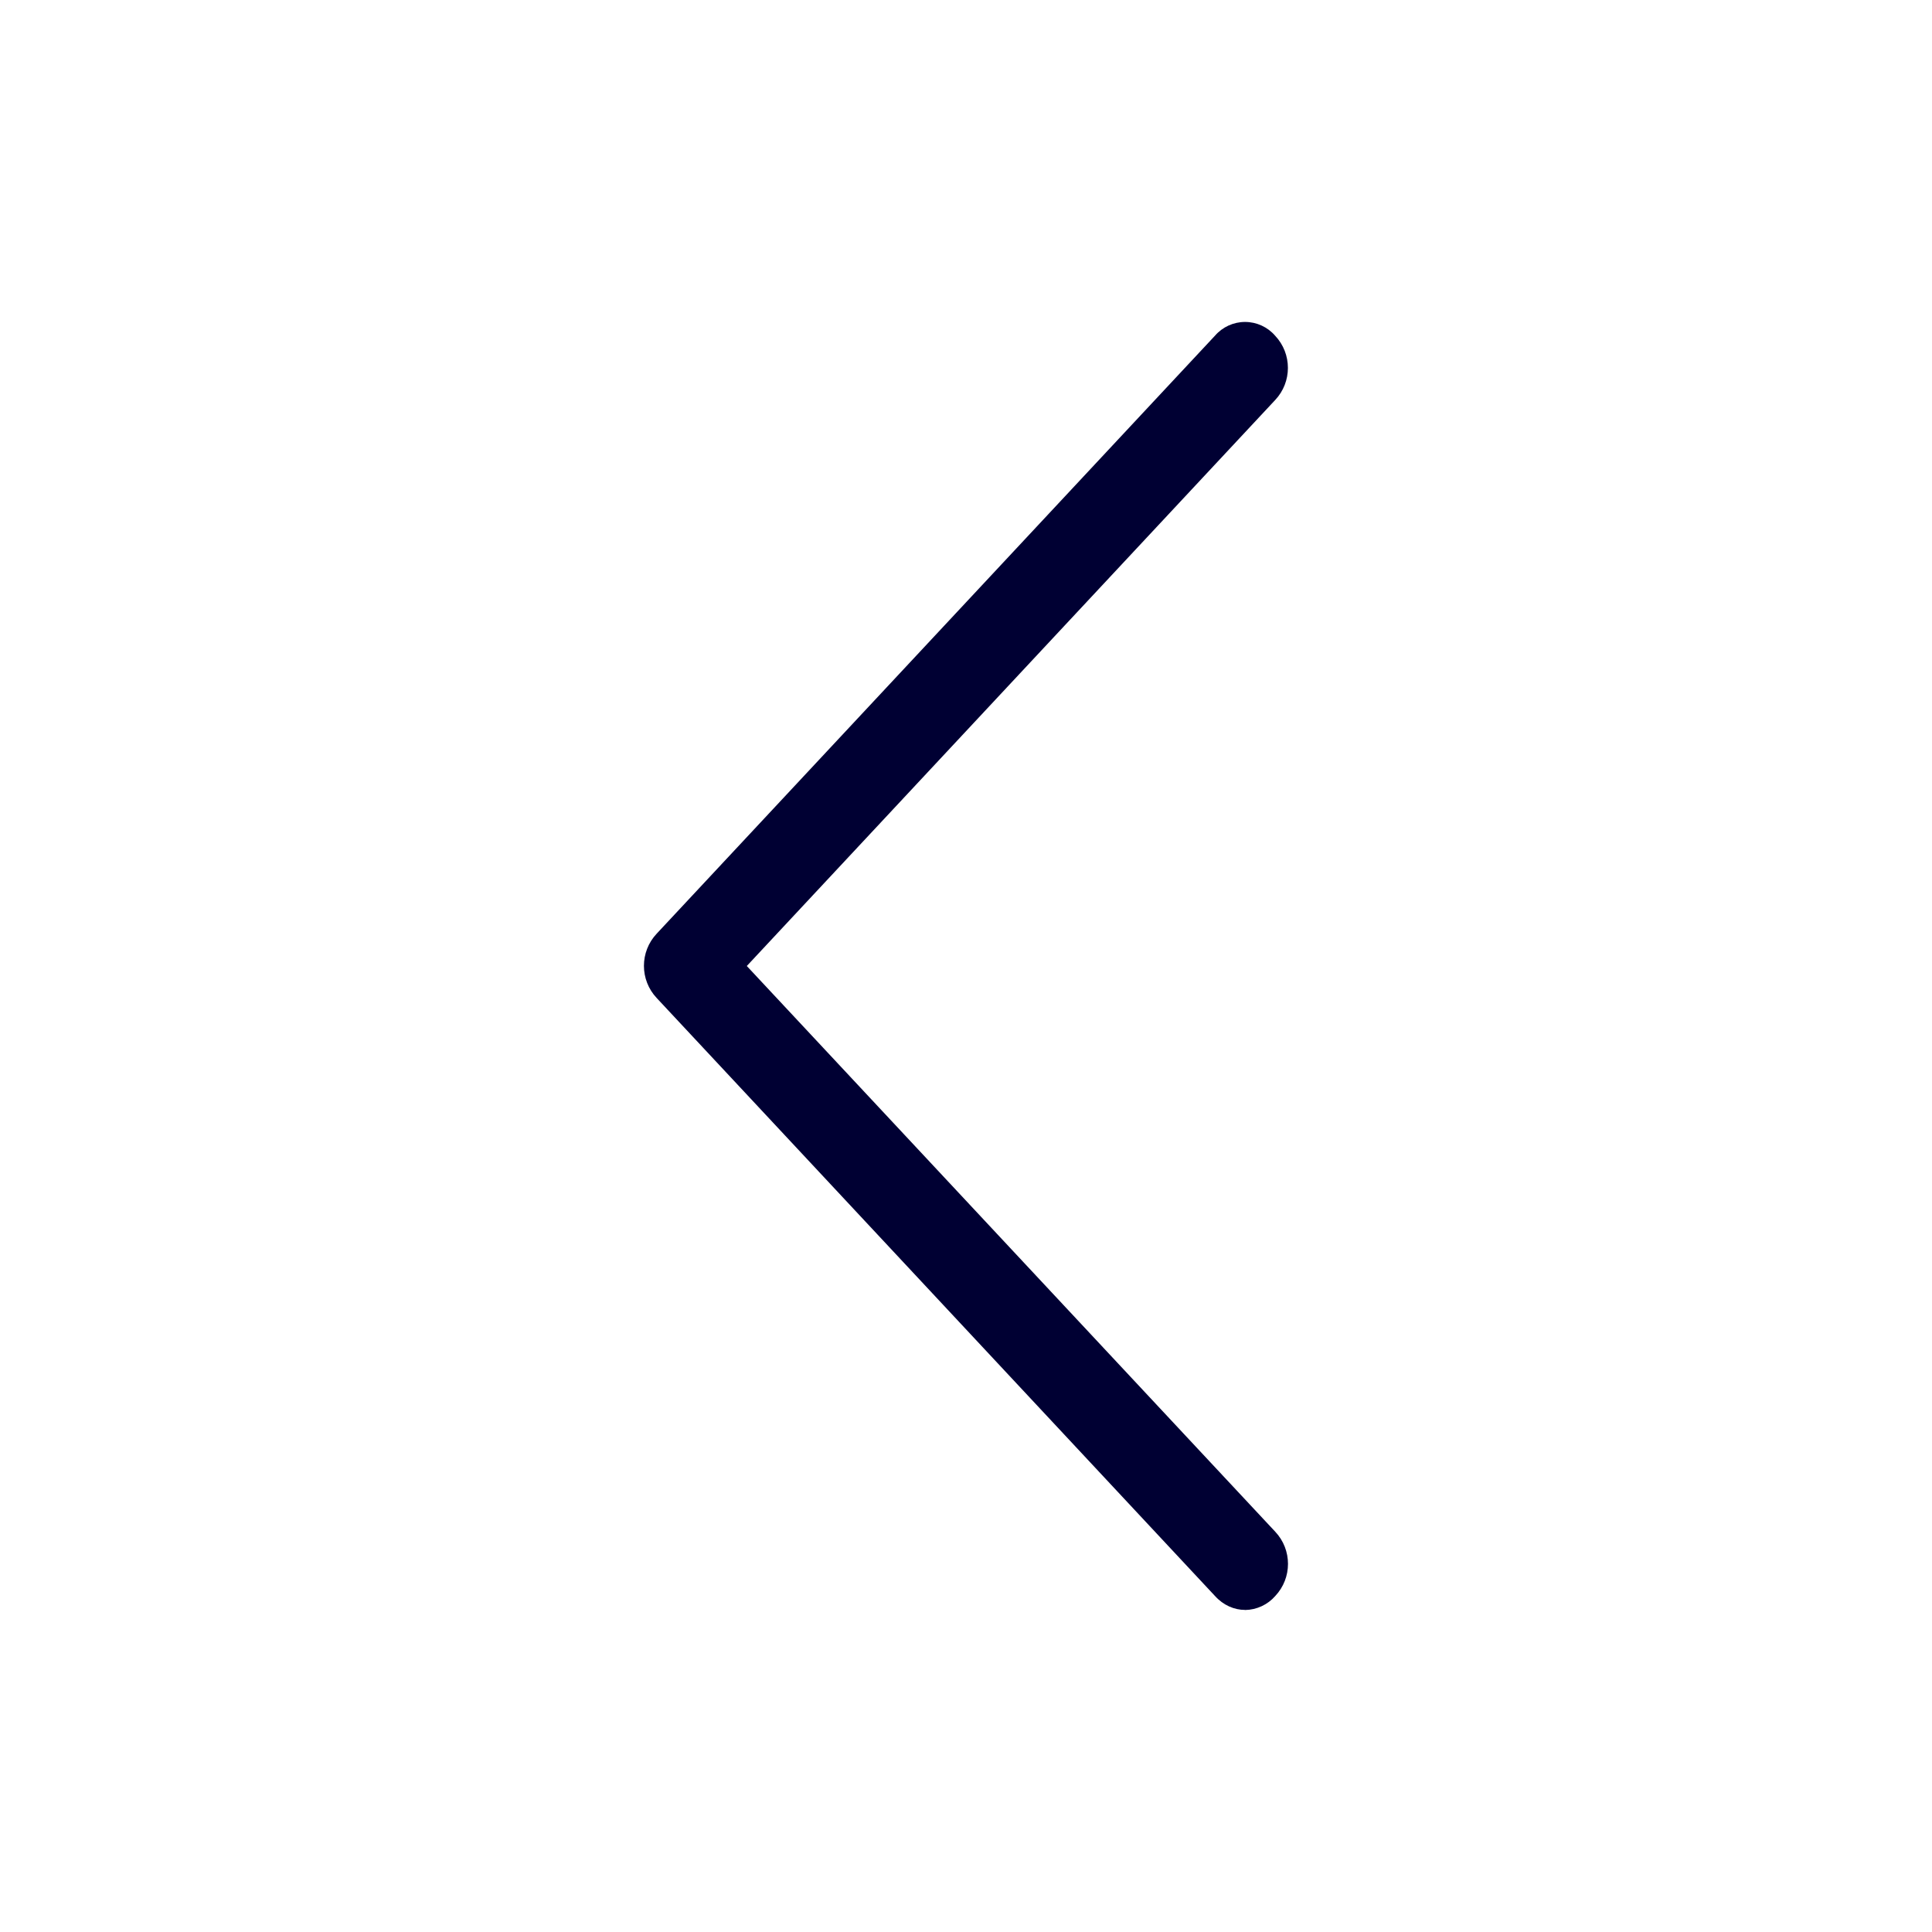
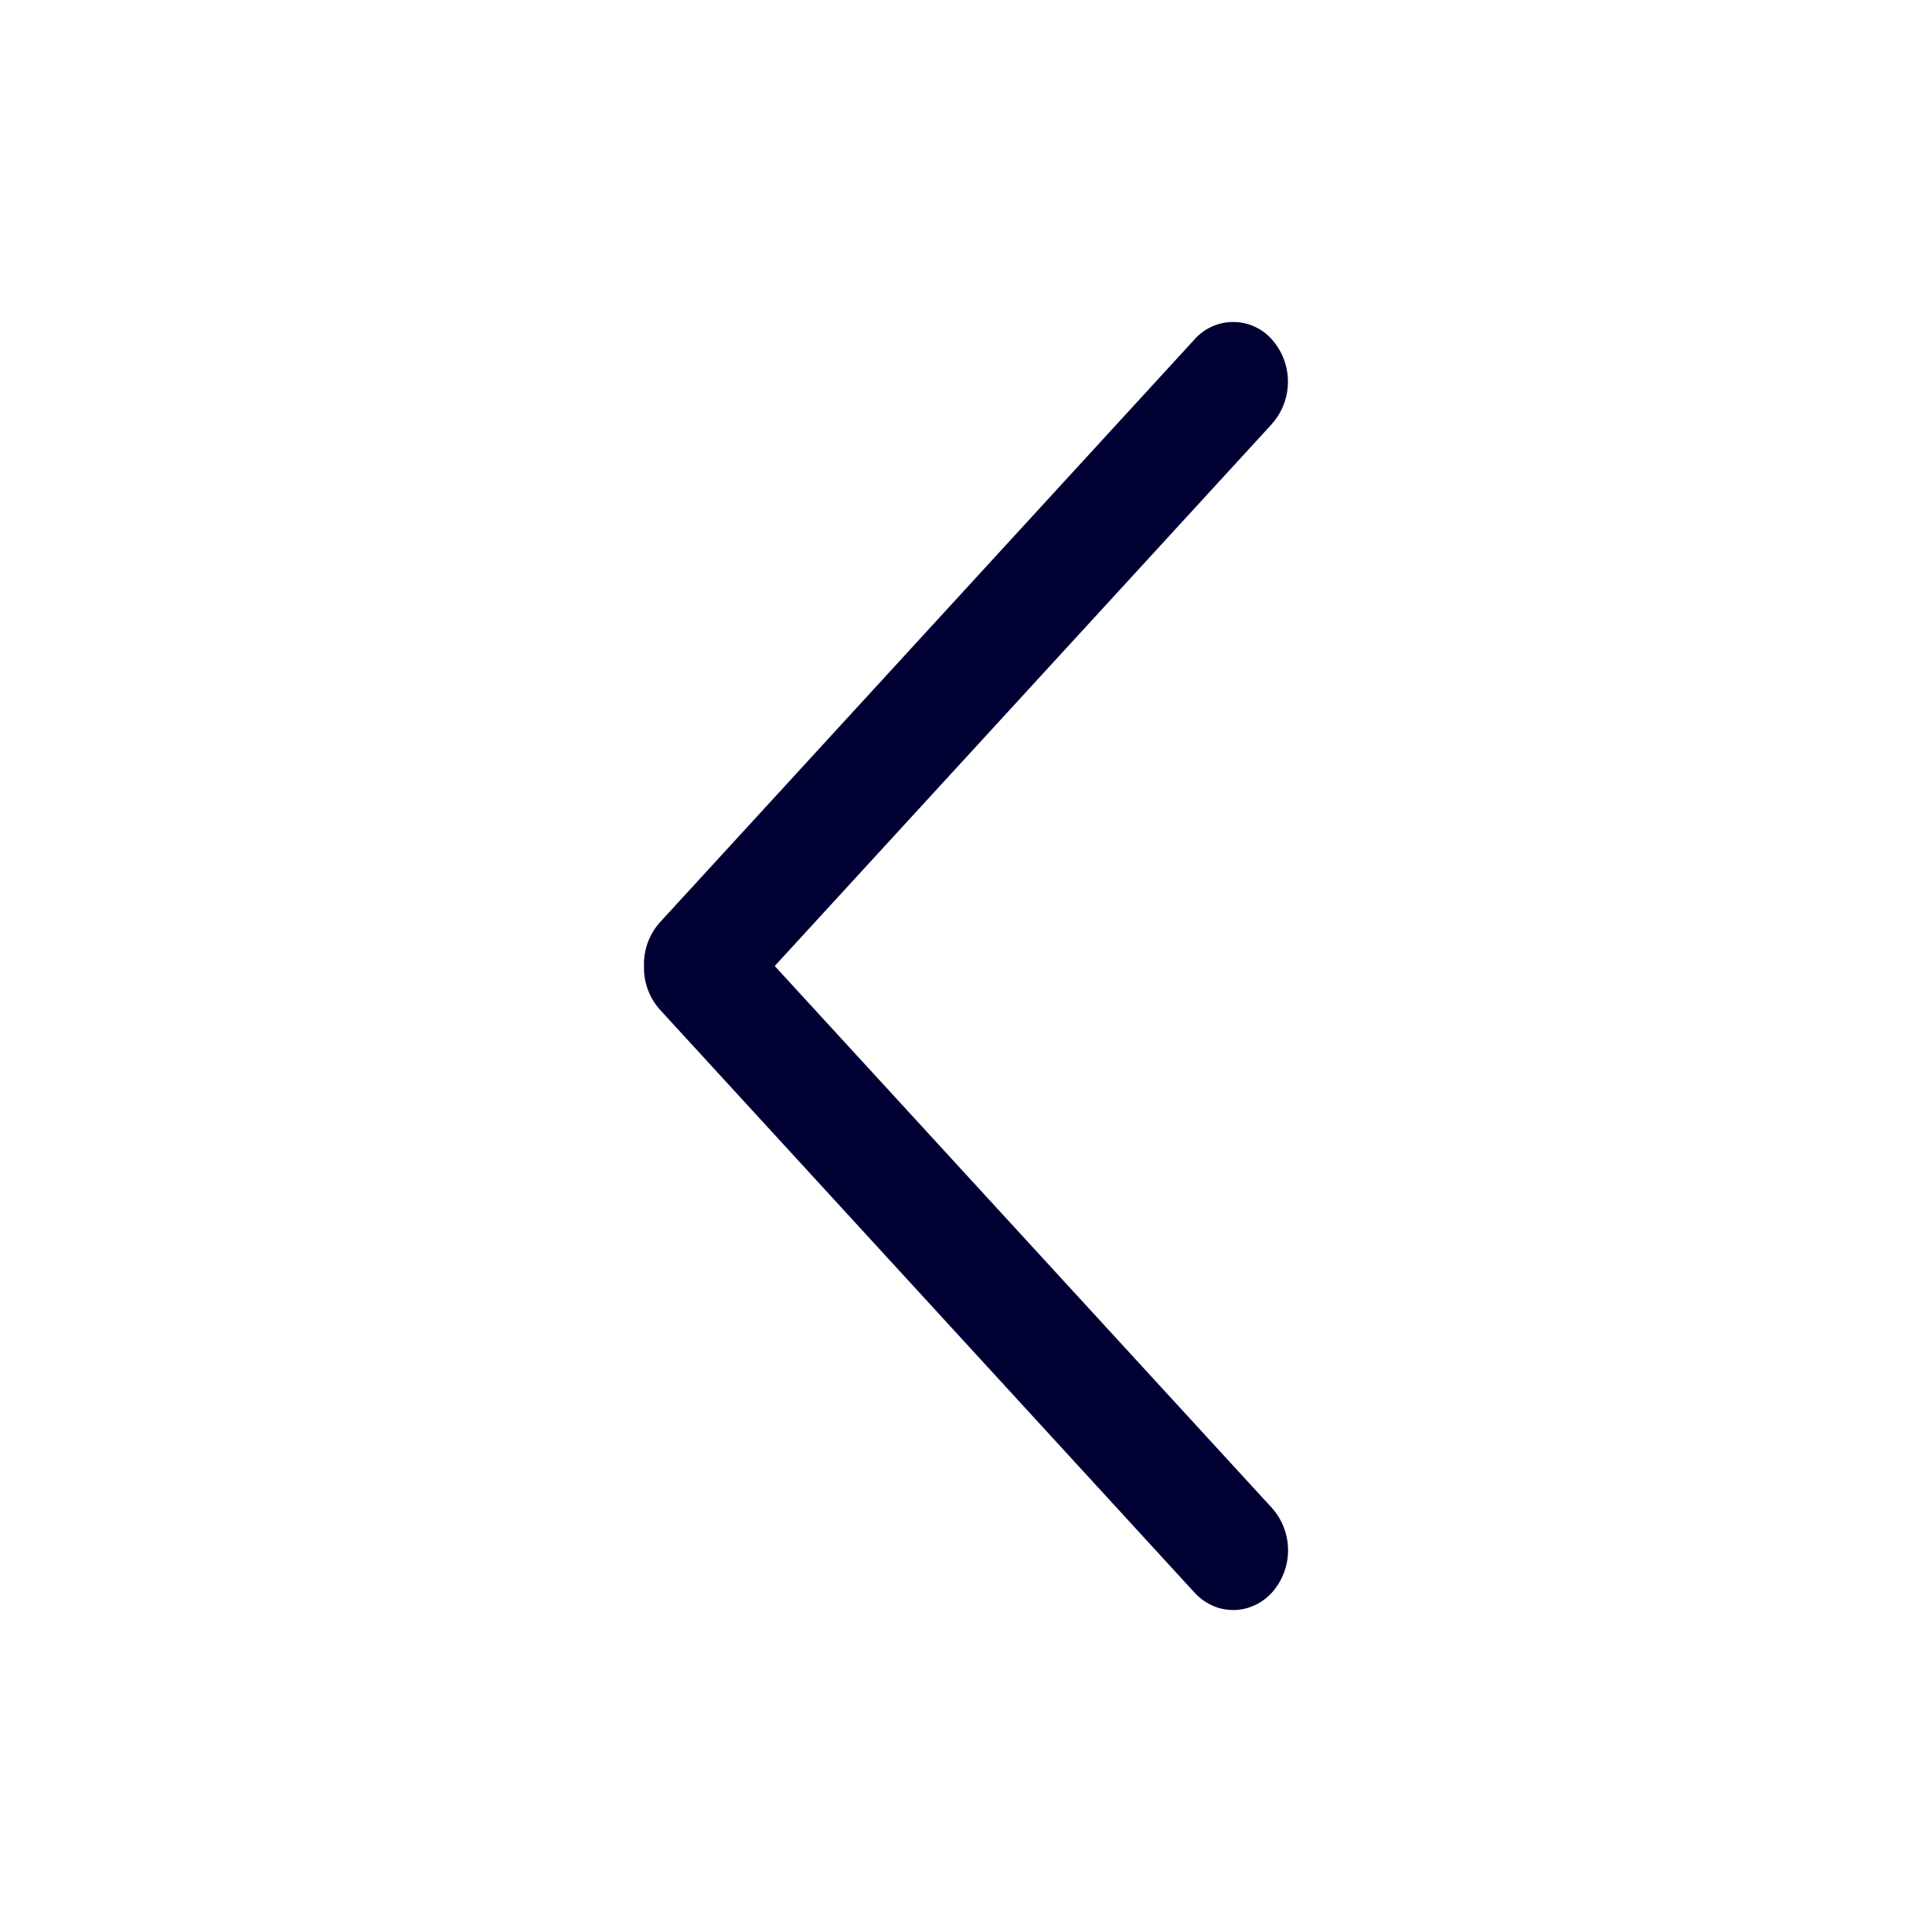
<svg xmlns="http://www.w3.org/2000/svg" width="24" height="24" fill="none">
-   <path d="M15.467 20a.508.508 0 0 0 .374-.173.583.583 0 0 0 0-.8L9.277 12 15.84 4.97a.583.583 0 0 0 0-.8.494.494 0 0 0-.747 0l-6.935 7.428a.583.583 0 0 0 0 .8l6.935 7.428c.104.115.239.173.373.173Z" fill="#003" />
+   <path d="M15.8 5.266a.79.79 0 0 0 0-1.049.641.641 0 0 0-.962 0L8.2 11.455A.777.777 0 0 0 8 12a.777.777 0 0 0 .2.545l6.638 7.238c.266.29.697.29.963 0a.79.79 0 0 0 0-1.05L9.624 12l6.177-6.734Z" fill="#003" />
</svg>
